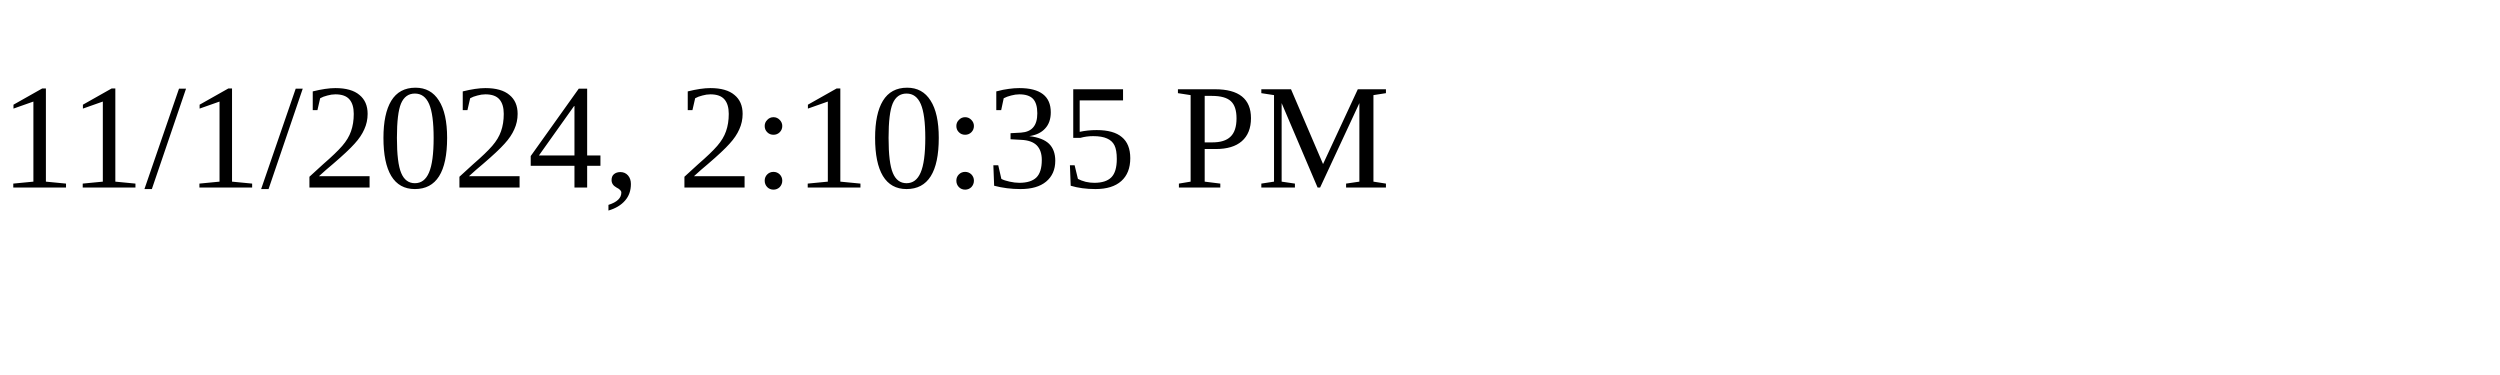
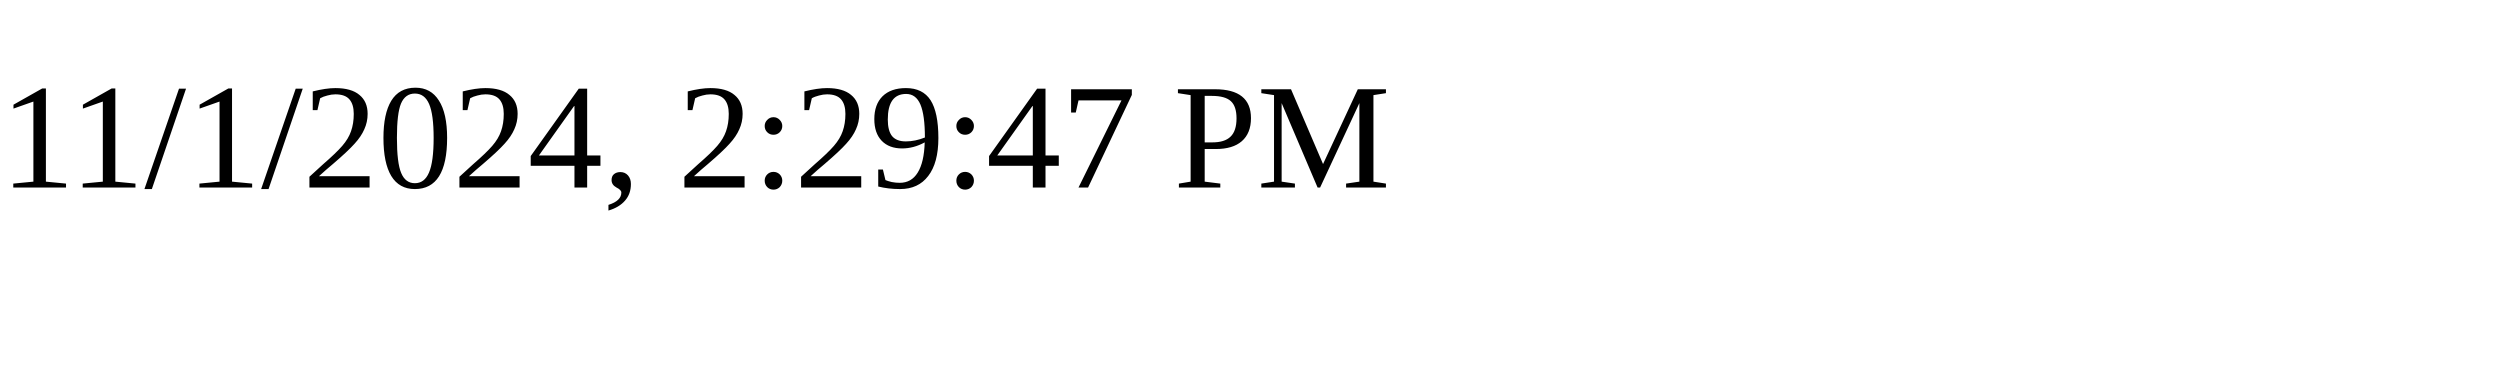
<svg xmlns="http://www.w3.org/2000/svg" height="30" width="200">
-   <text x="0" y="15">11/1/2024, 2:10:35 PM</text>
+   <text x="0" y="15">11/1/2024, 2:29:47 PM</text>
</svg>
